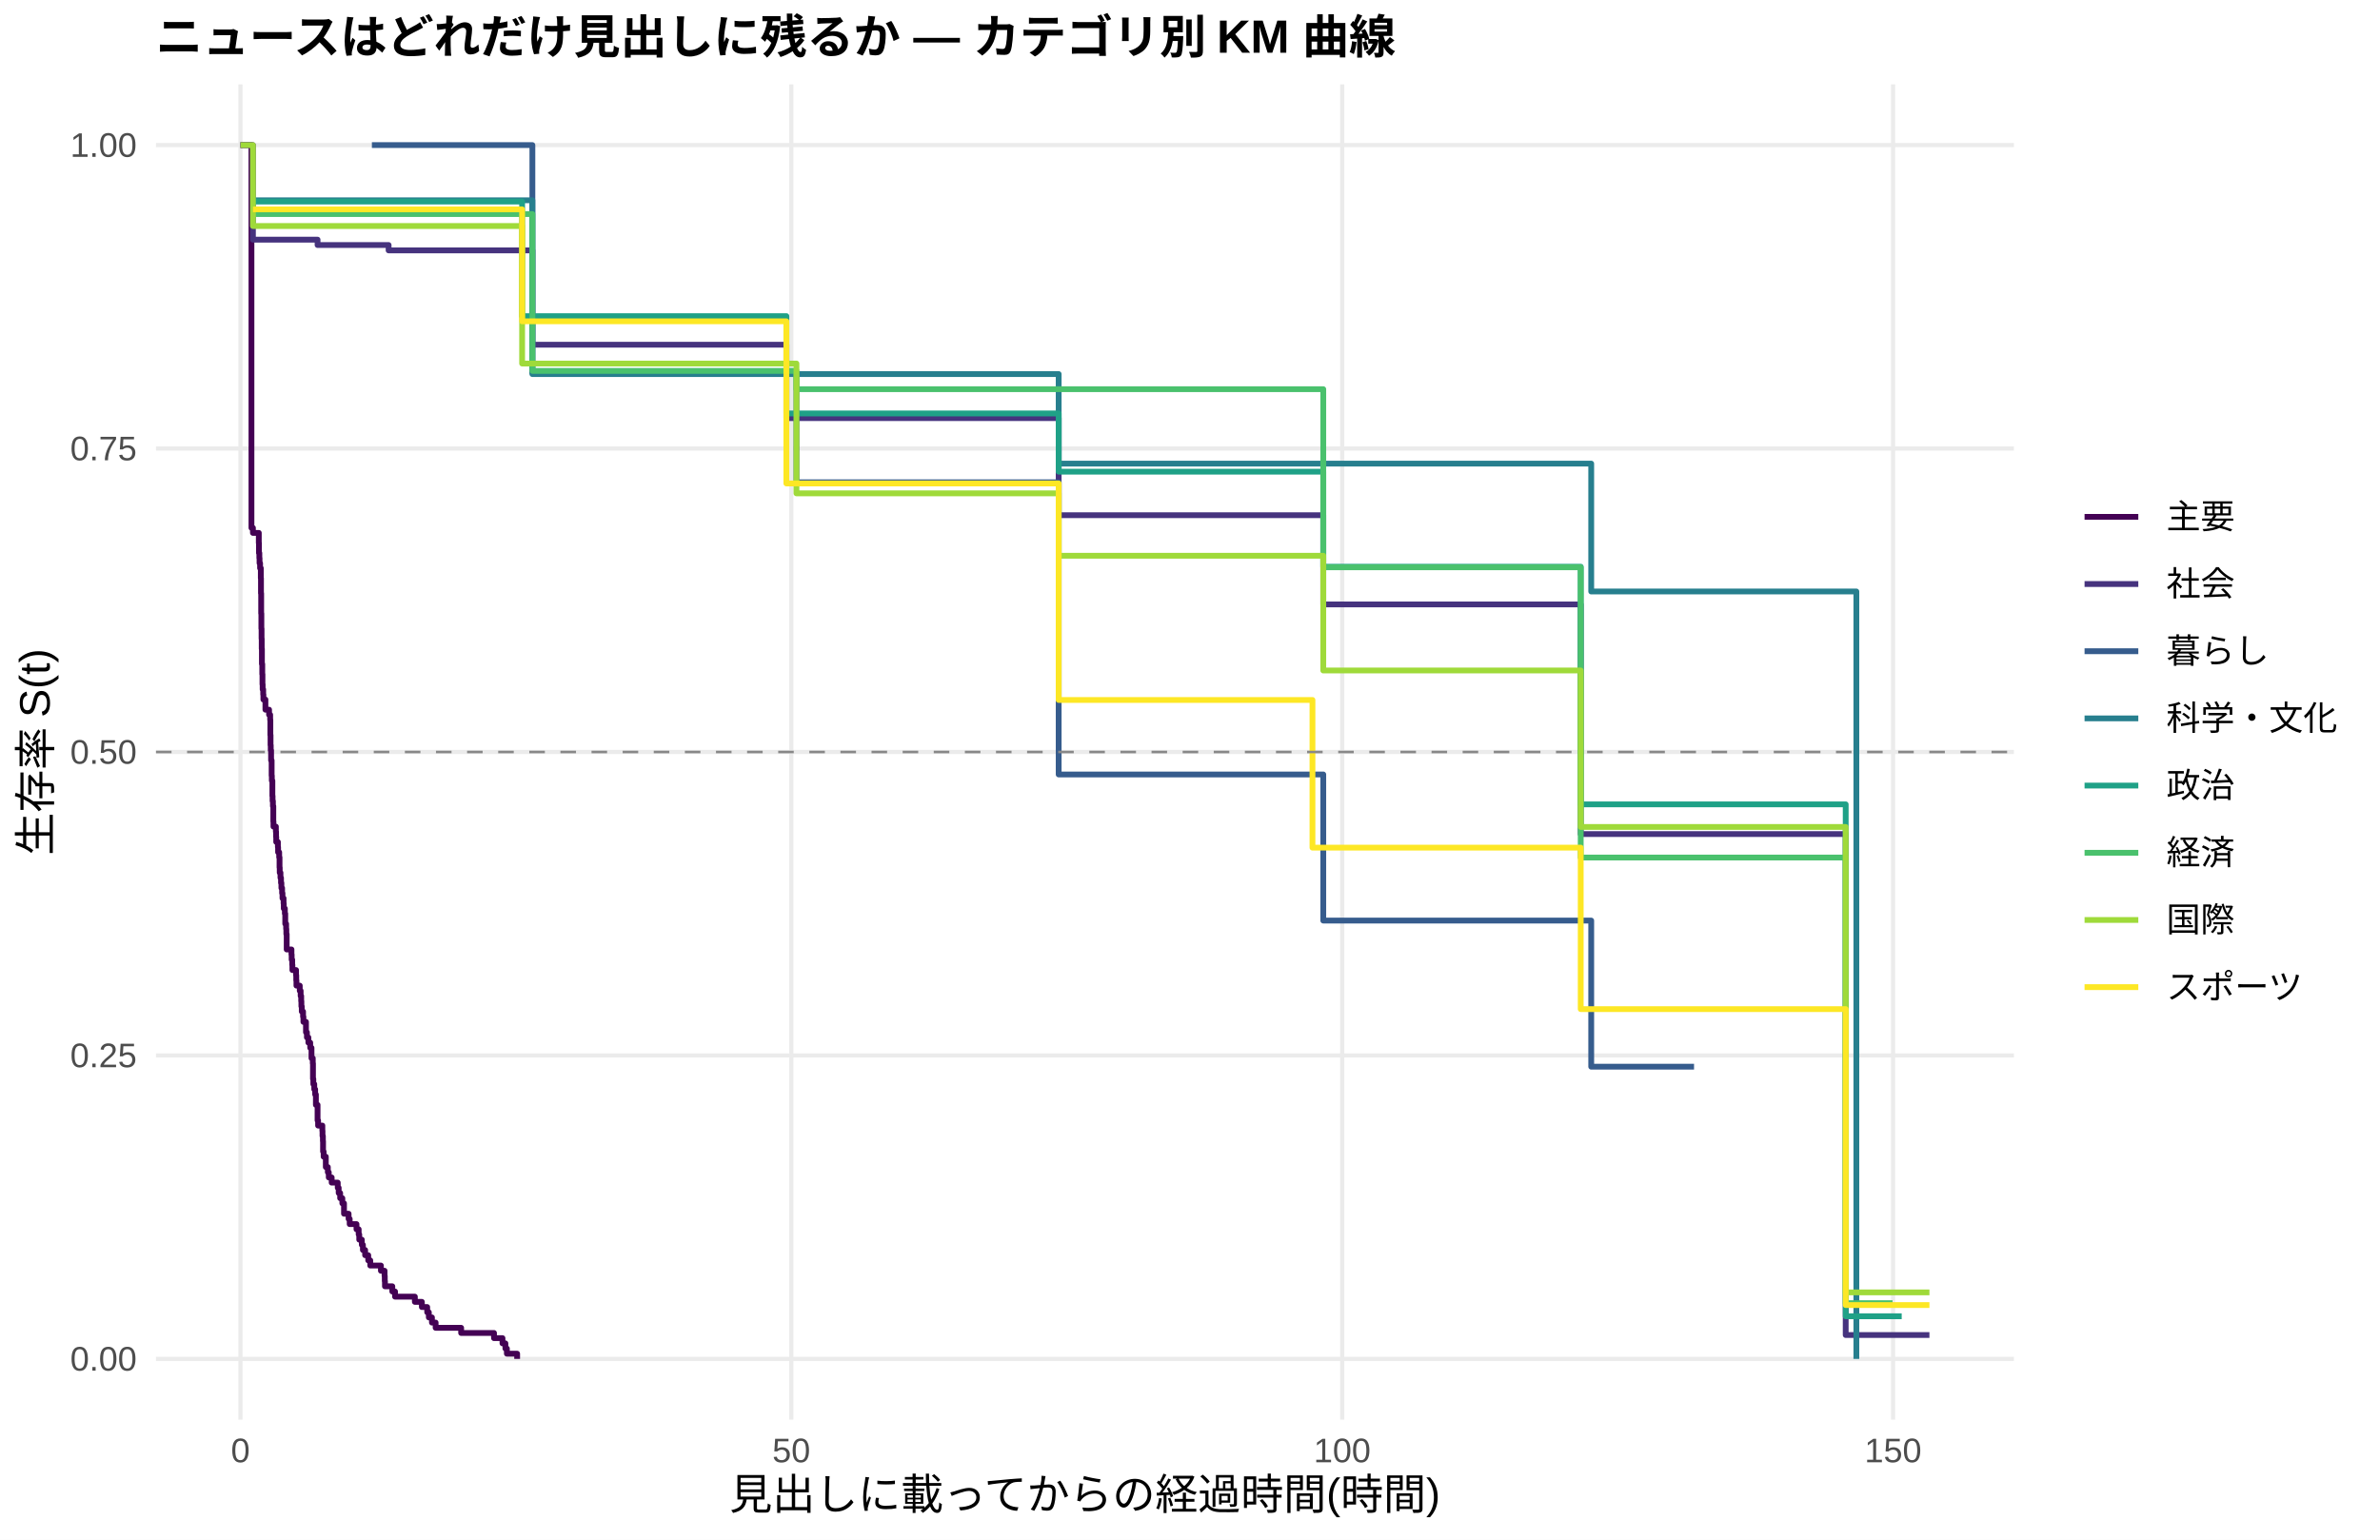
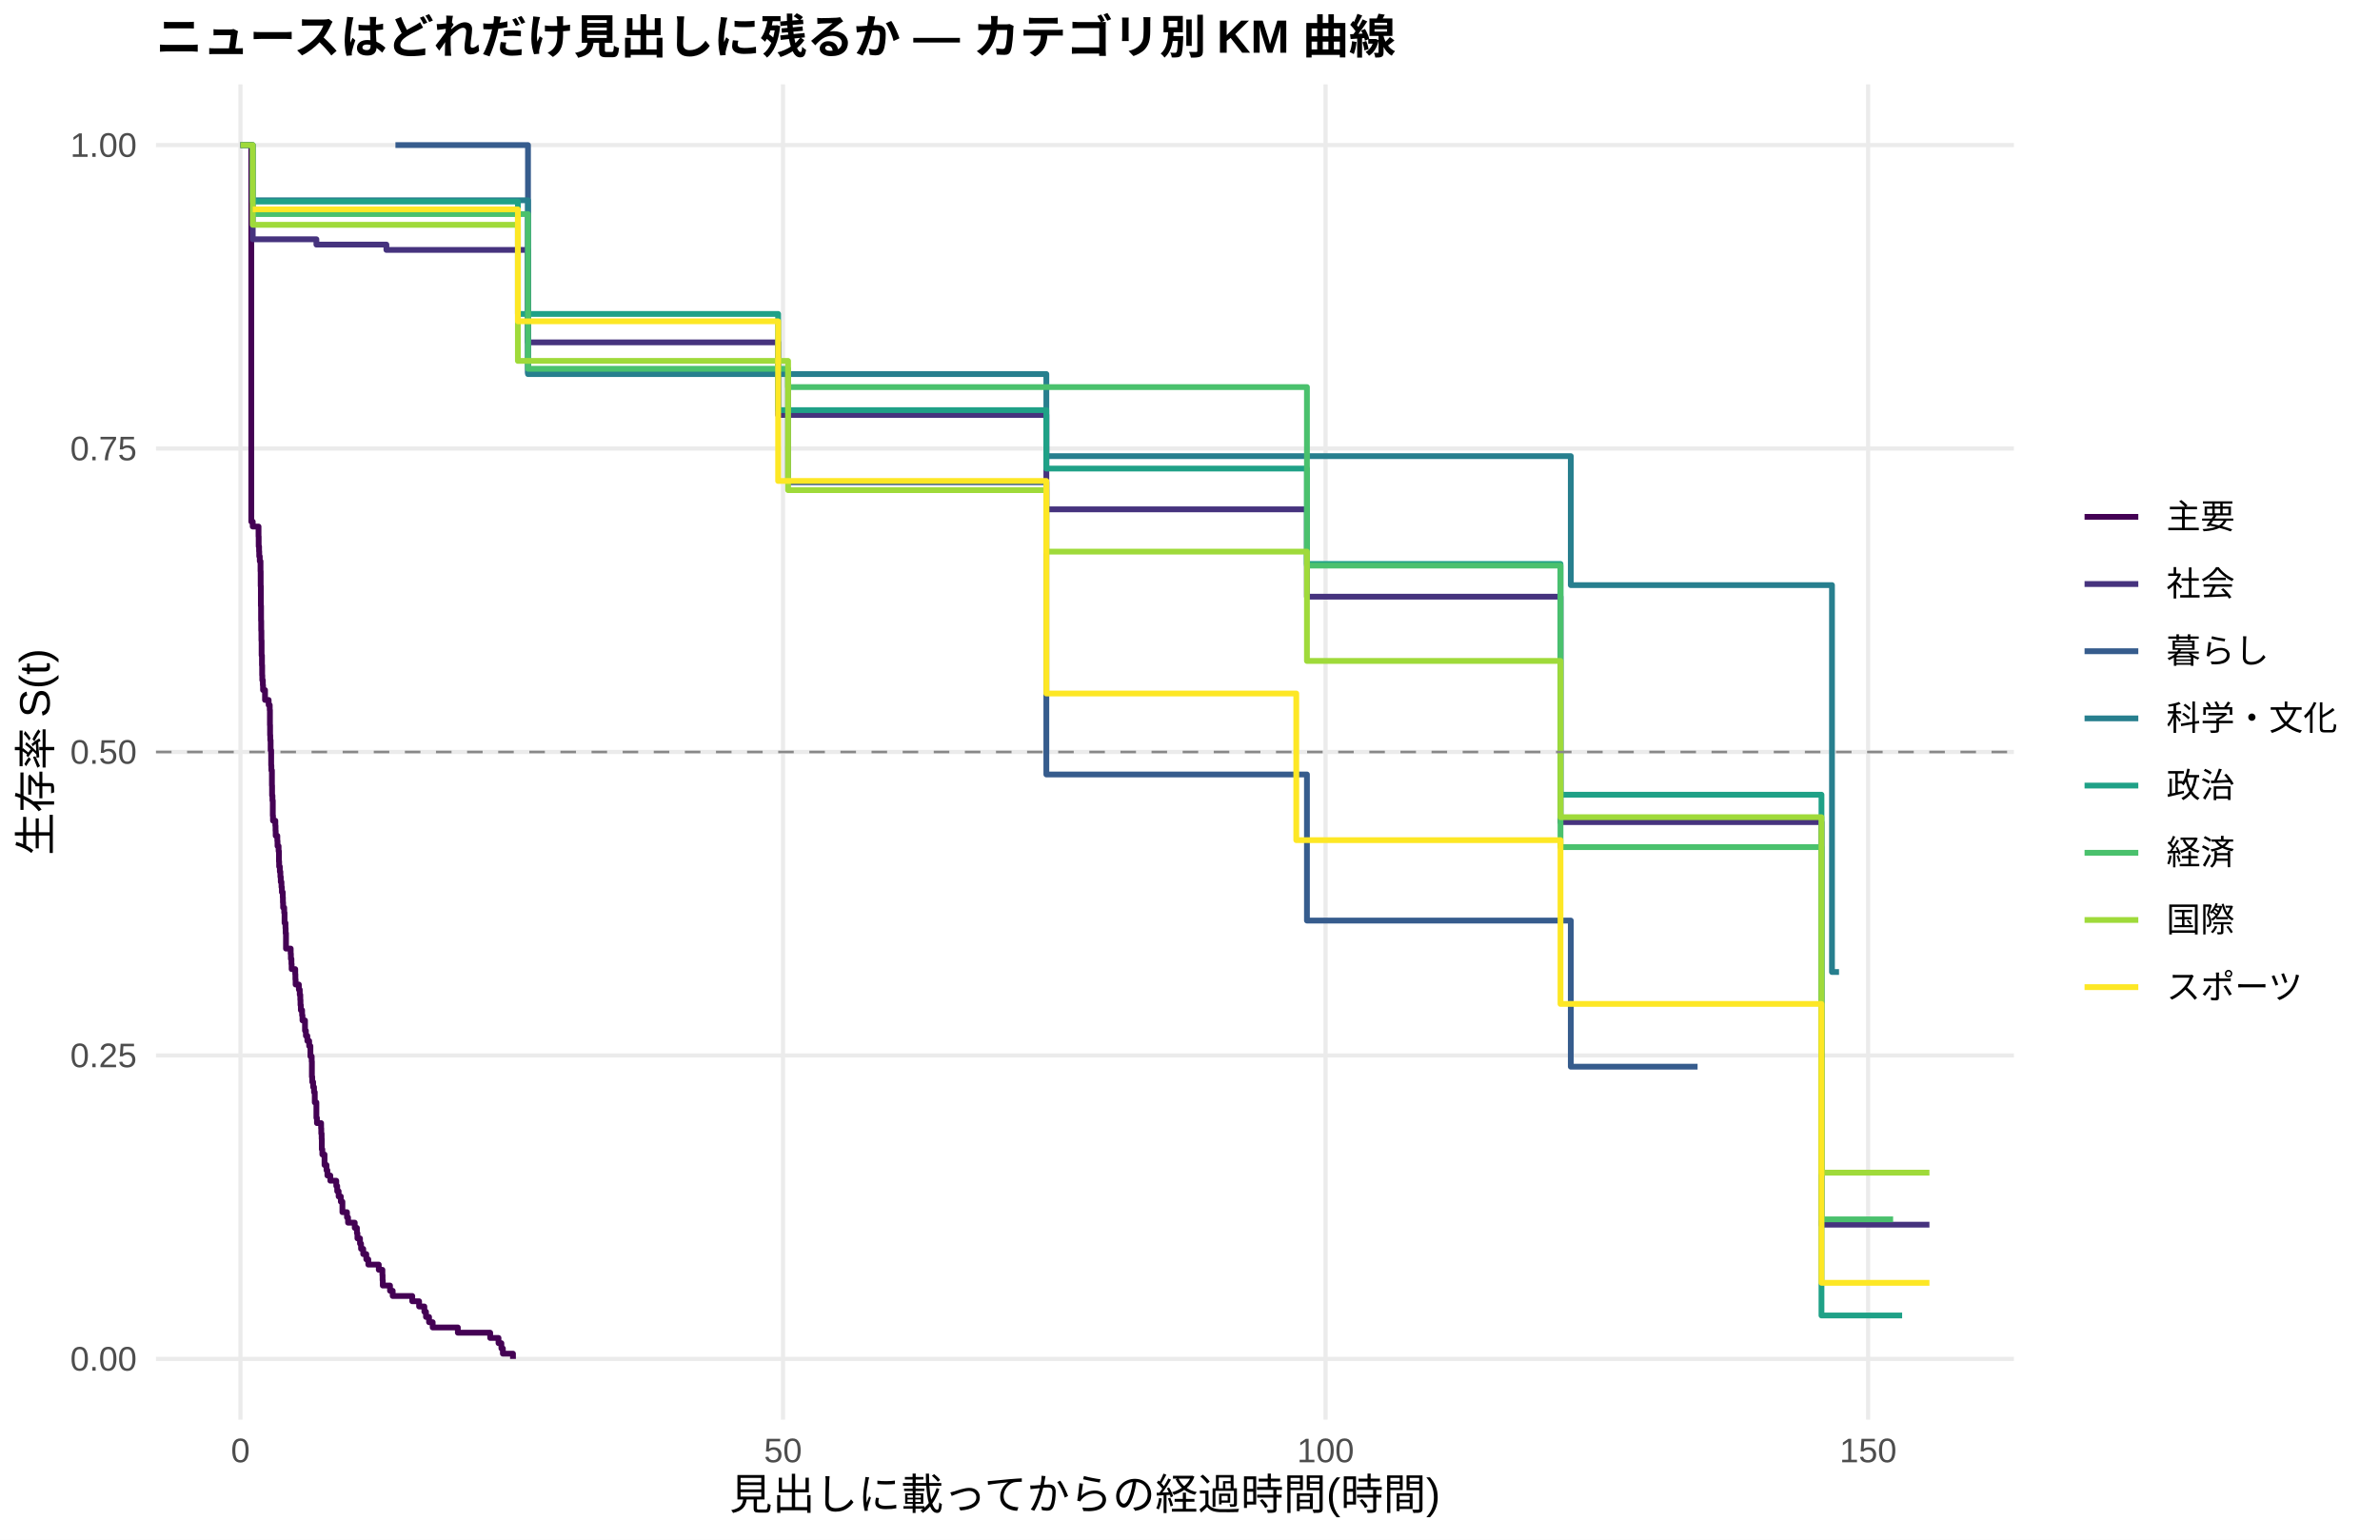
<svg xmlns="http://www.w3.org/2000/svg" width="612.00pt" height="396.00pt" viewBox="0 0 612.00 396.00">
  <g class="svglite">
    <defs>
      <style type="text/css">
    .svglite line, .svglite polyline, .svglite polygon, .svglite path, .svglite rect, .svglite circle {
      fill: none;
      stroke: #000000;
      stroke-linecap: round;
      stroke-linejoin: round;
      stroke-miterlimit: 10.00;
    }
    .svglite text {
      white-space: pre;
    }
    .svglite g.glyphgroup path {
      fill: inherit;
      stroke: none;
    }
  </style>
    </defs>
    <rect width="100%" height="100%" style="stroke: none; fill: #FFFFFF;" />
    <defs>
      <clipPath id="cpMC4wMHw2MTIuMDB8MC4wMHwzOTYuMDA=">
        <rect x="0.00" y="0.00" width="612.00" height="396.00" />
      </clipPath>
    </defs>
    <g clip-path="url(#cpMC4wMHw2MTIuMDB8MC4wMHwzOTYuMDA=)">
      <rect x="0.00" y="0.00" width="612.00" height="396.00" style="stroke-width: 1.07; stroke: none; fill: #FFFFFF;" />
    </g>
    <defs>
      <clipPath id="cpNDAuMTF8NTE3Ljg2fDIxLjcxfDM2NS4xMg==">
        <rect x="40.11" y="21.71" width="477.75" height="343.41" />
      </clipPath>
    </defs>
    <g clip-path="url(#cpNDAuMTF8NTE3Ljg2fDIxLjcxfDM2NS4xMg==)">
      <polyline points="40.11,349.51 517.86,349.51 " style="stroke-width: 1.07; stroke: #EBEBEB; stroke-linecap: butt;" />
      <polyline points="40.11,271.46 517.86,271.46 " style="stroke-width: 1.07; stroke: #EBEBEB; stroke-linecap: butt;" />
      <polyline points="40.11,193.41 517.86,193.41 " style="stroke-width: 1.07; stroke: #EBEBEB; stroke-linecap: butt;" />
      <polyline points="40.11,115.37 517.86,115.37 " style="stroke-width: 1.07; stroke: #EBEBEB; stroke-linecap: butt;" />
      <polyline points="40.11,37.32 517.86,37.32 " style="stroke-width: 1.07; stroke: #EBEBEB; stroke-linecap: butt;" />
      <polyline points="61.83,365.12 61.83,21.71 " style="stroke-width: 1.07; stroke: #EBEBEB; stroke-linecap: butt;" />
-       <polyline points="203.48,365.12 203.48,21.71 " style="stroke-width: 1.07; stroke: #EBEBEB; stroke-linecap: butt;" />
-       <polyline points="345.14,365.12 345.14,21.71 " style="stroke-width: 1.07; stroke: #EBEBEB; stroke-linecap: butt;" />
-       <polyline points="486.79,365.12 486.79,21.71 " style="stroke-width: 1.07; stroke: #EBEBEB; stroke-linecap: butt;" />
-       <polyline points="61.83,37.32 64.38,37.32 64.38,37.32 64.66,37.32 64.66,135.77 65.04,135.77 65.04,137.06 66.55,137.06 66.55,139.65 66.59,139.65 66.59,142.24 66.69,142.24 66.69,143.54 66.74,143.54 66.74,144.84 66.88,144.84 66.88,146.13 67.07,146.13 67.07,148.72 67.11,148.72 67.11,152.61 67.16,152.61 67.16,157.79 67.21,157.79 67.21,161.68 67.26,161.68 67.26,164.27 67.30,164.27 67.30,166.87 67.35,166.87 67.35,170.79 67.44,170.79 67.44,173.40 67.49,173.40 67.49,176.01 67.54,176.01 67.54,177.31 67.68,177.31 67.68,178.62 67.73,178.62 67.73,179.92 68.25,179.92 68.25,182.53 69.19,182.53 69.19,183.83 69.47,183.83 69.47,185.14 69.52,185.14 69.52,189.05 69.57,189.05 69.57,191.66 69.62,191.66 69.62,192.97 69.71,192.97 69.71,195.57 69.85,195.57 69.85,199.49 69.90,199.49 69.90,200.79 70.04,200.79 70.04,204.71 70.09,204.71 70.09,206.02 70.18,206.02 70.18,207.34 70.28,207.34 70.28,211.29 70.32,211.29 70.32,212.60 70.94,212.60 70.94,213.92 70.99,213.92 70.99,215.24 71.03,215.24 71.03,216.55 71.46,216.55 71.46,217.87 71.51,217.87 71.51,219.19 71.79,219.19 71.79,220.50 71.88,220.50 71.88,223.13 71.93,223.13 71.93,224.45 72.12,224.45 72.12,225.77 72.26,225.77 72.26,227.08 72.36,227.08 72.36,228.40 72.54,228.40 72.54,229.72 72.64,229.72 72.64,231.03 72.92,231.03 72.92,232.35 72.97,232.35 72.97,233.67 73.25,233.67 73.25,234.98 73.35,234.98 73.35,237.61 73.58,237.61 73.58,238.93 73.63,238.93 73.63,240.25 73.72,240.25 73.72,244.20 74.95,244.20 74.95,245.51 75.00,245.51 75.00,246.83 75.05,246.83 75.05,246.83 75.14,246.83 75.14,248.16 75.19,248.16 75.19,249.50 76.13,249.50 76.13,250.83 76.18,250.83 76.18,252.16 76.23,252.16 76.23,253.50 77.08,253.50 77.08,254.83 77.31,254.83 77.31,256.16 77.45,256.16 77.45,257.50 77.50,257.50 77.50,258.83 77.60,258.83 77.60,260.16 77.93,260.16 77.93,261.50 78.02,261.50 78.02,262.83 78.68,262.83 78.68,265.50 78.92,265.50 78.92,266.83 79.30,266.83 79.30,268.16 79.77,268.16 79.77,269.50 80.10,269.50 80.10,272.17 80.43,272.17 80.43,273.50 80.48,273.50 80.48,277.50 80.57,277.50 80.57,278.83 80.81,278.83 80.81,280.17 81.04,280.17 81.04,281.50 81.23,281.50 81.23,284.17 81.66,284.17 81.66,288.17 81.80,288.17 81.80,289.50 82.89,289.50 82.89,290.83 82.93,290.83 82.93,292.17 83.03,292.17 83.03,293.50 83.07,293.50 83.07,296.17 83.22,296.17 83.22,297.50 83.78,297.50 83.78,300.17 84.30,300.17 84.30,301.50 84.54,301.50 84.54,302.84 85.29,302.84 85.29,304.17 86.85,304.17 86.85,305.50 87.09,305.50 87.09,306.84 87.47,306.84 87.47,308.17 88.03,308.17 88.03,309.50 88.46,309.50 88.46,312.17 89.64,312.17 89.64,313.50 89.92,313.50 89.92,314.84 91.67,314.84 91.67,316.17 92.23,316.17 92.23,317.50 92.38,317.50 92.38,318.84 93.04,318.84 93.04,320.17 93.32,320.17 93.32,321.50 93.89,321.50 93.89,322.84 94.69,322.84 94.69,324.17 95.21,324.17 95.21,325.50 97.95,325.50 97.95,326.84 98.89,326.84 98.89,328.17 98.94,328.17 98.94,329.50 98.99,329.50 98.99,330.84 100.88,330.84 100.88,332.17 101.58,332.17 101.58,333.50 106.68,333.50 106.68,334.84 108.48,334.84 108.48,336.17 109.85,336.17 109.85,337.51 110.27,337.51 110.27,338.84 111.07,338.84 111.07,340.17 112.02,340.17 112.02,341.51 118.58,341.51 118.58,342.84 127.03,342.84 127.03,344.17 129.21,344.17 129.21,345.51 129.96,345.51 129.96,346.84 130.34,346.84 130.34,348.17 132.98,348.17 132.98,349.51 " style="stroke-width: 1.49; stroke: #440154; stroke-linecap: butt;" />
-       <polyline points="61.83,37.32 65.04,37.32 65.04,61.64 67.26,61.64 67.26,61.64 70.04,61.64 70.04,61.64 81.66,61.64 81.66,63.02 98.14,63.02 98.14,63.02 99.93,63.02 99.93,64.40 100.78,64.40 100.78,64.40 106.16,64.40 106.16,64.40 108.52,64.40 108.52,64.40 112.44,64.40 112.44,64.40 114.90,64.40 114.90,64.40 129.91,64.40 129.91,64.40 132.42,64.40 132.42,64.40 135.25,64.40 135.25,64.40 136.90,64.40 136.90,88.66 137.89,88.66 137.89,88.66 148.85,88.66 148.85,88.66 154.33,88.66 154.33,88.66 159.33,88.66 159.33,88.66 163.58,88.66 163.58,88.66 165.90,88.66 165.90,88.66 168.30,88.66 168.30,88.66 171.04,88.66 171.04,88.66 182.56,88.66 182.56,88.66 187.43,88.66 187.43,88.66 191.16,88.66 191.16,88.66 200.60,88.66 200.60,88.66 202.21,88.66 202.21,107.54 203.58,107.54 203.58,107.54 206.27,107.54 206.27,107.54 223.31,107.54 223.31,107.54 231.95,107.54 231.95,107.54 234.55,107.54 234.55,107.54 237.29,107.54 237.29,107.54 242.72,107.54 242.72,107.54 259.06,107.54 259.06,107.54 265.95,107.54 265.95,107.54 268.64,107.54 268.64,107.54 272.23,107.54 272.23,132.51 279.17,132.51 279.17,132.51 285.55,132.51 285.55,132.51 293.86,132.51 293.86,132.51 302.55,132.51 302.55,132.51 305.33,132.51 305.33,132.51 336.50,132.51 336.50,132.51 339.42,132.51 339.42,132.51 340.27,132.51 340.27,155.46 342.21,155.46 342.21,155.46 358.59,155.46 358.59,155.46 363.41,155.46 363.41,155.46 367.66,155.46 367.66,155.46 370.31,155.46 370.31,155.46 372.76,155.46 372.76,155.46 378.19,155.46 378.19,155.46 380.60,155.46 380.60,155.46 384.33,155.46 384.33,155.46 386.88,155.46 386.88,155.46 395.19,155.46 395.19,155.46 404.40,155.46 404.40,155.46 406.47,155.46 406.47,214.52 407.23,214.52 407.23,214.52 414.97,214.52 414.97,214.52 431.41,214.52 431.41,214.52 435.61,214.52 435.61,214.52 438.25,214.52 438.25,214.52 440.85,214.52 440.85,214.52 443.45,214.52 443.45,214.52 446.28,214.52 446.28,214.52 448.64,214.52 448.64,214.52 452.47,214.52 452.47,214.52 454.97,214.52 454.97,214.52 459.74,214.52 459.74,214.52 469.84,214.52 469.84,214.52 472.53,214.52 472.53,214.52 474.61,214.52 474.61,343.37 496.14,343.37 496.14,343.37 " style="stroke-width: 1.49; stroke: #46337E; stroke-linecap: butt;" />
-       <polyline points="95.63,37.32 98.14,37.32 98.14,37.32 100.78,37.32 100.78,37.32 108.52,37.32 108.52,37.32 136.90,37.32 136.90,95.85 165.90,95.85 165.90,95.85 187.43,95.85 187.43,95.85 204.80,95.85 204.80,124.04 206.27,124.04 206.27,124.04 272.23,124.04 272.23,199.19 340.27,199.19 340.27,236.77 409.17,236.77 409.17,274.35 431.41,274.35 431.41,274.35 435.61,274.35 435.61,274.35 " style="stroke-width: 1.49; stroke: #365C8D; stroke-linecap: butt;" />
-       <polyline points="65.04,51.51 114.90,51.51 114.90,51.51 136.90,51.51 136.90,96.21 171.04,96.21 171.04,96.21 203.58,96.21 203.58,96.21 206.27,96.21 206.27,96.21 231.95,96.21 231.95,96.21 237.29,96.21 237.29,96.21 265.95,96.21 265.95,96.21 272.23,96.21 272.23,119.24 295.89,119.24 295.89,119.24 358.59,119.24 358.59,119.24 367.66,119.24 367.66,119.24 409.17,119.24 409.17,152.13 429.00,152.13 429.00,152.13 446.28,152.13 446.28,152.13 472.53,152.13 472.53,152.13 477.35,152.13 477.35,349.51 " style="stroke-width: 1.49; stroke: #277F8E; stroke-linecap: butt;" />
-       <polyline points="65.04,51.84 67.26,51.84 67.26,51.84 70.04,51.84 70.04,51.84 91.38,51.84 91.38,51.84 98.14,51.84 98.14,51.84 100.78,51.84 100.78,51.84 103.33,51.84 103.33,51.84 106.16,51.84 106.16,51.84 108.52,51.84 108.52,51.84 112.44,51.84 112.44,51.84 114.90,51.84 114.90,51.84 123.49,51.84 123.49,51.84 129.91,51.84 129.91,51.84 132.42,51.84 132.42,51.84 134.26,51.84 134.26,81.31 159.33,81.31 159.33,81.31 163.58,81.31 163.58,81.31 168.30,81.31 168.30,81.31 171.04,81.31 171.04,81.31 176.00,81.31 176.00,81.31 180.11,81.31 180.11,81.31 182.56,81.31 182.56,81.31 187.43,81.31 187.43,81.31 191.16,81.31 191.16,81.31 197.96,81.31 197.96,81.31 202.21,81.31 202.21,106.34 206.27,106.34 206.27,106.34 231.95,106.34 231.95,106.34 259.06,106.34 259.06,106.34 272.23,106.34 272.23,121.31 279.17,121.31 279.17,121.31 302.55,121.31 302.55,121.31 316.62,121.31 316.62,121.31 321.58,121.31 321.58,121.31 323.84,121.31 323.84,121.31 340.27,121.31 340.27,145.76 342.21,145.76 342.21,145.76 361.10,145.76 361.10,145.76 363.41,145.76 363.41,145.76 367.66,145.76 367.66,145.76 370.31,145.76 370.31,145.76 378.19,145.76 378.19,145.76 380.60,145.76 380.60,145.76 384.33,145.76 384.33,145.76 386.88,145.76 386.88,145.76 395.19,145.76 395.19,145.76 404.40,145.76 404.40,145.76 406.47,145.76 406.47,206.88 414.97,206.88 414.97,206.88 423.90,206.88 423.90,206.88 431.41,206.88 431.41,206.88 435.61,206.88 435.61,206.88 438.25,206.88 438.25,206.88 463.47,206.88 463.47,206.88 474.61,206.88 474.61,338.54 489.01,338.54 489.01,338.54 " style="stroke-width: 1.49; stroke: #1FA187; stroke-linecap: butt;" />
-       <polyline points="65.04,55.06 88.83,55.06 88.83,55.06 91.38,55.06 91.38,55.06 98.14,55.06 98.14,55.06 100.78,55.06 100.78,55.06 103.33,55.06 103.33,55.06 112.44,55.06 112.44,55.06 114.90,55.06 114.90,55.06 132.42,55.06 132.42,55.06 136.90,55.06 136.90,95.39 163.58,95.39 163.58,95.39 165.90,95.39 165.90,95.39 171.04,95.39 171.04,95.39 180.11,95.39 180.11,95.39 187.43,95.39 187.43,95.39 204.80,95.39 204.80,100.10 206.27,100.10 206.27,100.10 248.53,100.10 248.53,100.10 279.17,100.10 279.17,100.10 340.27,100.10 340.27,145.91 361.10,145.91 361.10,145.91 372.76,145.91 372.76,145.91 375.36,145.91 375.36,145.91 378.19,145.91 378.19,145.91 380.60,145.91 380.60,145.91 386.88,145.91 386.88,145.91 391.46,145.91 391.46,145.91 395.19,145.91 395.19,145.91 404.40,145.91 404.40,145.91 406.47,145.91 406.47,220.56 431.41,220.56 431.41,220.56 440.85,220.56 440.85,220.56 454.97,220.56 454.97,220.56 459.74,220.56 459.74,220.56 463.47,220.56 463.47,220.56 472.53,220.56 472.53,220.56 474.61,220.56 474.61,335.18 486.65,335.18 486.65,335.18 " style="stroke-width: 1.49; stroke: #4AC16D; stroke-linecap: butt;" />
-       <polyline points="61.83,37.32 64.38,37.32 64.38,37.32 65.04,37.32 65.04,58.13 91.38,58.13 91.38,58.13 95.63,58.13 95.63,58.13 98.14,58.13 98.14,58.13 103.33,58.13 103.33,58.13 106.16,58.13 106.16,58.13 108.52,58.13 108.52,58.13 129.91,58.13 129.91,58.13 132.42,58.13 132.42,58.13 134.26,58.13 134.26,93.50 137.89,93.50 137.89,93.50 142.99,93.50 142.99,93.50 159.33,93.50 159.33,93.50 163.58,93.50 163.58,93.50 171.04,93.50 171.04,93.50 176.00,93.50 176.00,93.50 182.56,93.50 182.56,93.50 203.58,93.50 203.58,93.50 204.80,93.50 204.80,126.89 206.27,126.89 206.27,126.89 231.95,126.89 231.95,126.89 248.53,126.89 248.53,126.89 255.47,126.89 255.47,126.89 265.95,126.89 265.95,126.89 272.23,126.89 272.23,142.94 302.55,142.94 302.55,142.94 312.93,142.94 312.93,142.94 319.12,142.94 319.12,142.94 323.84,142.94 323.84,142.94 327.57,142.94 327.57,142.94 336.50,142.94 336.50,142.94 339.42,142.94 339.42,142.94 340.27,142.94 340.27,172.45 361.10,172.45 361.10,172.45 363.41,172.45 363.41,172.45 367.66,172.45 367.66,172.45 370.31,172.45 370.31,172.45 380.60,172.45 380.60,172.45 384.33,172.45 384.33,172.45 386.88,172.45 386.88,172.45 404.40,172.45 404.40,172.45 406.47,172.45 406.47,212.69 407.23,212.69 407.23,212.69 410.02,212.69 410.02,212.69 423.90,212.69 423.90,212.69 429.00,212.69 429.00,212.69 431.41,212.69 431.41,212.69 435.61,212.69 435.61,212.69 440.85,212.69 440.85,212.69 443.45,212.69 443.45,212.69 446.28,212.69 446.28,212.69 448.64,212.69 448.64,212.69 457.38,212.69 457.38,212.69 463.47,212.69 463.47,212.69 472.53,212.69 472.53,212.69 474.61,212.69 474.61,332.40 486.65,332.40 486.65,332.40 489.01,332.40 489.01,332.40 496.14,332.40 496.14,332.40 " style="stroke-width: 1.49; stroke: #9FDA3A; stroke-linecap: butt;" />
-       <polyline points="65.04,53.85 91.38,53.85 91.38,53.85 98.14,53.85 98.14,53.85 103.33,53.85 103.33,53.85 106.16,53.85 106.16,53.85 108.52,53.85 108.52,53.85 134.26,53.85 134.26,82.64 171.04,82.64 171.04,82.64 176.00,82.64 176.00,82.64 180.11,82.64 180.11,82.64 182.56,82.64 182.56,82.64 187.43,82.64 187.43,82.64 191.16,82.64 191.16,82.64 197.96,82.64 197.96,82.64 200.60,82.64 200.60,82.64 202.21,82.64 202.21,124.34 220.53,124.34 220.53,124.34 223.31,124.34 223.31,124.34 225.82,124.34 225.82,124.34 231.95,124.34 231.95,124.34 239.84,124.34 239.84,124.34 242.72,124.34 242.72,124.34 244.89,124.34 244.89,124.34 248.53,124.34 248.53,124.34 250.94,124.34 250.94,124.34 259.06,124.34 259.06,124.34 265.95,124.34 265.95,124.34 271.57,124.34 271.57,124.34 272.23,124.34 272.23,180.03 291.36,180.03 291.36,180.03 293.86,180.03 293.86,180.03 302.55,180.03 302.55,180.03 305.33,180.03 305.33,180.03 312.93,180.03 312.93,180.03 316.62,180.03 316.62,180.03 321.58,180.03 321.58,180.03 336.50,180.03 336.50,180.03 337.49,180.03 337.49,218.01 358.59,218.01 358.59,218.01 363.41,218.01 363.41,218.01 370.31,218.01 370.31,218.01 380.60,218.01 380.60,218.01 384.33,218.01 384.33,218.01 391.46,218.01 391.46,218.01 406.47,218.01 406.47,259.54 429.00,259.54 429.00,259.54 431.41,259.54 431.41,259.54 443.45,259.54 443.45,259.54 452.47,259.54 452.47,259.54 454.97,259.54 454.97,259.54 459.74,259.54 459.74,259.54 463.47,259.54 463.47,259.54 472.53,259.54 472.53,259.54 474.61,259.54 474.61,335.66 489.01,335.66 489.01,335.66 496.14,335.66 496.14,335.66 " style="stroke-width: 1.49; stroke: #FDE725; stroke-linecap: butt;" />
+       <polyline points="201.34,365.12 201.34,21.71 " style="stroke-width: 1.07; stroke: #EBEBEB; stroke-linecap: butt;" />
+       <polyline points="340.86,365.12 340.86,21.71 " style="stroke-width: 1.07; stroke: #EBEBEB; stroke-linecap: butt;" />
+       <polyline points="480.38,365.12 480.38,21.71 " style="stroke-width: 1.07; stroke: #EBEBEB; stroke-linecap: butt;" />
+       <polyline points="61.83,37.32 64.62,37.32 64.62,134.16 64.99,134.16 64.99,135.43 66.48,135.43 66.48,137.98 66.52,137.98 66.52,140.53 66.62,140.53 66.62,141.81 66.66,141.81 66.66,143.08 66.80,143.08 66.80,144.35 66.99,144.35 66.99,146.90 67.03,146.90 67.03,150.73 67.08,150.73 67.08,155.82 67.13,155.82 67.13,159.64 67.17,159.64 67.17,162.19 67.22,162.19 67.22,164.74 67.27,164.74 67.27,168.56 67.36,168.56 67.36,171.11 67.41,171.11 67.41,173.66 67.45,173.66 67.45,174.94 67.59,174.94 67.59,176.21 67.64,176.21 67.64,177.48 68.15,177.48 68.15,180.03 68.38,180.03 68.38,180.03 69.08,180.03 69.08,181.33 69.36,181.33 69.36,182.62 69.41,182.62 69.41,186.50 69.45,186.50 69.45,189.09 69.50,189.09 69.50,190.38 69.59,190.38 69.59,192.97 69.73,192.97 69.73,196.85 69.78,196.85 69.78,198.14 69.92,198.14 69.92,202.03 69.96,202.03 69.96,204.61 70.06,204.61 70.06,205.91 70.15,205.91 70.15,209.79 70.20,209.79 70.20,211.08 70.80,211.08 70.80,212.37 70.85,212.37 70.85,213.67 70.89,213.67 70.89,214.96 71.31,214.96 71.31,216.28 71.36,216.28 71.36,217.60 71.64,217.60 71.64,218.92 71.73,218.92 71.73,221.56 71.78,221.56 71.78,222.88 71.96,222.88 71.96,224.20 72.10,224.20 72.10,225.51 72.20,225.51 72.20,226.83 72.38,226.83 72.38,228.15 72.48,228.15 72.48,229.47 72.71,229.47 72.71,230.79 72.75,230.79 72.75,232.11 72.80,232.11 72.80,233.43 73.08,233.43 73.08,234.75 73.17,234.75 73.17,237.39 73.41,237.39 73.41,238.71 73.45,238.71 73.45,240.02 73.54,240.02 73.54,243.98 74.75,243.98 74.75,245.30 74.80,245.30 74.80,246.62 74.94,246.62 74.94,247.94 74.99,247.94 74.99,249.26 75.92,249.26 75.92,250.58 75.96,250.58 75.96,251.90 76.01,251.90 76.01,253.22 76.85,253.22 76.85,254.53 77.08,254.53 77.08,255.85 77.22,255.85 77.22,257.17 77.27,257.17 77.27,258.49 77.36,258.49 77.36,259.81 77.68,259.81 77.68,261.13 77.78,261.13 77.78,262.45 78.43,262.45 78.43,265.09 78.66,265.09 78.66,266.41 79.03,266.41 79.03,267.72 79.50,267.72 79.50,269.04 79.82,269.04 79.82,271.68 80.15,271.68 80.15,273.00 80.20,273.00 80.20,276.96 80.29,276.96 80.29,278.28 80.52,278.28 80.52,279.60 80.75,279.60 80.75,280.92 80.94,280.92 80.94,283.55 81.36,283.55 81.36,287.51 81.40,287.51 81.40,287.51 81.50,287.51 81.50,288.86 82.57,288.86 82.57,290.21 82.61,290.21 82.61,291.55 82.71,291.55 82.71,292.90 82.75,292.90 82.75,295.60 82.89,295.60 82.89,296.94 83.45,296.94 83.45,299.64 83.96,299.64 83.96,300.99 84.19,300.99 84.19,302.34 84.94,302.34 84.94,303.68 86.47,303.68 86.47,305.03 86.71,305.03 86.71,306.38 87.08,306.38 87.08,307.73 87.64,307.73 87.64,309.07 88.05,309.07 88.05,311.77 89.22,311.77 89.22,313.12 89.50,313.12 89.50,314.47 91.22,314.47 91.22,315.81 91.78,315.81 91.78,317.16 91.91,317.16 91.91,318.51 92.57,318.51 92.57,319.86 92.84,319.86 92.84,321.20 93.40,321.20 93.40,322.55 94.19,322.55 94.19,323.90 94.71,323.90 94.71,325.25 97.40,325.25 97.40,326.59 98.33,326.59 98.33,327.94 98.38,327.94 98.38,329.29 98.43,329.29 98.43,330.64 100.29,330.64 100.29,331.99 100.98,331.99 100.98,333.33 106.01,333.33 106.01,334.68 107.77,334.68 107.77,336.03 109.12,336.03 109.12,337.38 109.54,337.38 109.54,338.72 110.33,338.72 110.33,340.07 111.26,340.07 111.26,341.42 117.73,341.42 117.73,342.77 126.05,342.77 126.05,344.12 128.19,344.12 128.19,345.46 128.93,345.46 128.93,346.81 129.31,346.81 129.31,348.16 131.91,348.16 131.91,349.51 " style="stroke-width: 1.49; stroke: #440154; stroke-linecap: butt;" />
+       <polyline points="61.83,37.32 64.99,37.32 64.99,61.54 68.38,61.54 68.38,61.54 73.73,61.54 73.73,61.54 76.47,61.54 76.47,61.54 81.36,61.54 81.36,62.91 99.36,62.91 99.36,64.28 104.15,64.28 104.15,64.28 106.75,64.28 106.75,64.28 112.05,64.28 112.05,64.28 114.38,64.28 114.38,64.28 118.24,64.28 118.24,64.28 120.66,64.28 120.66,64.28 135.44,64.28 135.44,64.28 135.77,64.28 135.77,88.05 137.91,88.05 137.91,88.05 140.70,88.05 140.70,88.05 143.30,88.05 143.30,88.05 154.09,88.05 154.09,88.05 159.49,88.05 159.49,88.05 164.42,88.05 164.42,88.05 168.60,88.05 168.60,88.05 170.88,88.05 170.88,88.05 173.25,88.05 173.25,88.05 175.95,88.05 175.95,88.05 187.30,88.05 187.30,88.05 192.09,88.05 192.09,88.05 195.76,88.05 195.76,88.05 200.09,88.05 200.09,106.73 205.06,106.73 205.06,106.73 207.99,106.73 207.99,106.73 210.64,106.73 210.64,106.73 227.43,106.73 227.43,106.73 235.94,106.73 235.94,106.73 238.50,106.73 238.50,106.73 241.20,106.73 241.20,106.73 246.55,106.73 246.55,106.73 262.64,106.73 262.64,106.73 269.06,106.73 269.06,131.00 269.43,131.00 269.43,131.00 272.08,131.00 272.08,131.00 282.45,131.00 282.45,131.00 288.73,131.00 288.73,131.00 296.91,131.00 296.91,131.00 305.47,131.00 305.47,131.00 308.21,131.00 308.21,131.00 336.07,131.00 336.07,153.47 338.91,153.47 338.91,153.47 341.79,153.47 341.79,153.47 344.53,153.47 344.53,153.47 360.67,153.47 360.67,153.47 365.42,153.47 365.42,153.47 369.60,153.47 369.60,153.47 372.21,153.47 372.21,153.47 374.62,153.47 374.62,153.47 379.97,153.47 379.97,153.47 382.34,153.47 382.34,153.47 386.02,153.47 386.02,153.47 388.53,153.47 388.53,153.47 396.71,153.47 396.71,153.47 401.27,153.47 401.27,211.45 405.78,211.45 405.78,211.45 408.57,211.45 408.57,211.45 416.20,211.45 416.20,211.45 432.38,211.45 432.38,211.45 436.52,211.45 436.52,211.45 439.13,211.45 439.13,211.45 441.68,211.45 441.68,211.45 444.24,211.45 444.24,211.45 447.03,211.45 447.03,211.45 449.36,211.45 449.36,211.45 453.13,211.45 453.13,211.45 455.59,211.45 455.59,211.45 460.29,211.45 460.29,211.45 468.38,211.45 468.38,314.99 470.24,314.99 470.24,314.99 472.89,314.99 472.89,314.99 496.14,314.99 496.14,314.99 " style="stroke-width: 1.49; stroke: #46337E; stroke-linecap: butt;" />
+       <polyline points="101.68,37.32 104.15,37.32 104.15,37.32 106.75,37.32 106.75,37.32 114.38,37.32 114.38,37.32 135.77,37.32 135.77,95.85 170.88,95.85 170.88,95.85 192.09,95.85 192.09,95.85 202.65,95.85 202.65,124.04 210.64,124.04 210.64,124.04 269.06,124.04 269.06,199.19 336.07,199.19 336.07,236.77 403.92,236.77 403.92,274.35 432.38,274.35 432.38,274.35 436.52,274.35 436.52,274.35 " style="stroke-width: 1.49; stroke: #365C8D; stroke-linecap: butt;" />
+       <polyline points="64.99,51.51 120.66,51.51 120.66,51.51 135.77,51.51 135.77,96.21 175.95,96.21 175.95,96.21 207.99,96.21 207.99,96.21 210.64,96.21 210.64,96.21 235.94,96.21 235.94,96.21 241.20,96.21 241.20,96.21 269.06,96.21 269.06,117.32 269.43,117.32 269.43,117.32 298.91,117.32 298.91,117.32 360.67,117.32 360.67,117.32 369.60,117.32 369.60,117.32 403.92,117.32 403.92,150.49 430.01,150.49 430.01,150.49 447.03,150.49 447.03,150.49 471.08,150.49 471.08,250.00 472.89,250.00 472.89,250.00 " style="stroke-width: 1.49; stroke: #277F8E; stroke-linecap: butt;" />
+       <polyline points="61.83,37.32 64.99,37.32 64.99,51.84 73.73,51.84 73.73,51.84 76.47,51.84 76.47,51.84 97.50,51.84 97.50,51.84 104.15,51.84 104.15,51.84 106.75,51.84 106.75,51.84 109.26,51.84 109.26,51.84 112.05,51.84 112.05,51.84 114.38,51.84 114.38,51.84 118.24,51.84 118.24,51.84 120.66,51.84 120.66,51.84 129.12,51.84 129.12,51.84 133.17,51.84 133.17,80.74 135.44,80.74 135.44,80.74 137.91,80.74 137.91,80.74 164.42,80.74 164.42,80.74 168.60,80.74 168.60,80.74 173.25,80.74 173.25,80.74 175.95,80.74 175.95,80.74 180.83,80.74 180.83,80.74 184.88,80.74 184.88,80.74 187.30,80.74 187.30,80.74 192.09,80.74 192.09,80.74 195.76,80.74 195.76,80.74 200.09,80.74 200.09,105.49 202.46,105.49 202.46,105.49 210.64,105.49 210.64,105.49 235.94,105.49 235.94,105.49 262.64,105.49 262.64,105.49 269.06,105.49 269.06,120.51 282.45,120.51 282.45,120.51 305.47,120.51 305.47,120.51 319.33,120.51 319.33,120.51 324.21,120.51 324.21,120.51 326.44,120.51 326.44,120.51 336.07,120.51 336.07,145.04 344.53,145.04 344.53,145.04 363.14,145.04 363.14,145.04 365.42,145.04 365.42,145.04 369.60,145.04 369.60,145.04 372.21,145.04 372.21,145.04 379.97,145.04 379.97,145.04 382.34,145.04 382.34,145.04 386.02,145.04 386.02,145.04 388.53,145.04 388.53,145.04 396.71,145.04 396.71,145.04 401.27,145.04 401.27,204.40 405.78,204.40 405.78,204.40 416.20,204.40 416.20,204.40 424.99,204.40 424.99,204.40 432.38,204.40 432.38,204.40 436.52,204.40 436.52,204.40 439.13,204.40 439.13,204.40 463.96,204.40 463.96,204.40 468.38,204.40 468.38,338.34 489.12,338.34 489.12,338.34 " style="stroke-width: 1.49; stroke: #1FA187; stroke-linecap: butt;" />
+       <polyline points="64.99,55.06 94.98,55.06 94.98,55.06 97.50,55.06 97.50,55.06 104.15,55.06 104.15,55.06 106.75,55.06 106.75,55.06 109.26,55.06 109.26,55.06 118.24,55.06 118.24,55.06 120.66,55.06 120.66,55.06 135.77,55.06 135.77,94.85 137.91,94.85 137.91,94.85 168.60,94.85 168.60,94.85 170.88,94.85 170.88,94.85 175.95,94.85 175.95,94.85 184.88,94.85 184.88,94.85 192.09,94.85 192.09,94.85 202.65,94.85 202.65,99.56 210.64,99.56 210.64,99.56 252.27,99.56 252.27,99.56 282.45,99.56 282.45,99.56 336.07,99.56 336.07,145.47 363.14,145.47 363.14,145.47 374.62,145.47 374.62,145.47 377.18,145.47 377.18,145.47 379.97,145.47 379.97,145.47 382.34,145.47 382.34,145.47 388.53,145.47 388.53,145.47 393.04,145.47 393.04,145.47 396.71,145.47 396.71,145.47 401.27,145.47 401.27,217.87 405.78,217.87 405.78,217.87 432.38,217.87 432.38,217.87 441.68,217.87 441.68,217.87 455.59,217.87 455.59,217.87 460.29,217.87 460.29,217.87 463.96,217.87 463.96,217.87 468.38,217.87 468.38,313.61 472.89,313.61 472.89,313.61 486.80,313.61 486.80,313.61 " style="stroke-width: 1.49; stroke: #4AC16D; stroke-linecap: butt;" />
+       <polyline points="61.83,37.32 64.99,37.32 64.99,57.82 68.38,57.82 68.38,57.82 70.89,57.82 70.89,57.82 97.50,57.82 97.50,57.82 101.68,57.82 101.68,57.82 104.15,57.82 104.15,57.82 109.26,57.82 109.26,57.82 112.05,57.82 112.05,57.82 114.38,57.82 114.38,57.82 133.17,57.82 133.17,92.82 135.44,92.82 135.44,92.82 137.91,92.82 137.91,92.82 143.30,92.82 143.30,92.82 148.33,92.82 148.33,92.82 164.42,92.82 164.42,92.82 168.60,92.82 168.60,92.82 175.95,92.82 175.95,92.82 180.83,92.82 180.83,92.82 187.30,92.82 187.30,92.82 202.65,92.82 202.65,126.06 207.99,126.06 207.99,126.06 210.64,126.06 210.64,126.06 235.94,126.06 235.94,126.06 252.27,126.06 252.27,126.06 259.10,126.06 259.10,126.06 269.06,126.06 269.06,141.88 269.43,141.88 269.43,141.88 305.47,141.88 305.47,141.88 315.70,141.88 315.70,141.88 321.79,141.88 321.79,141.88 326.44,141.88 326.44,141.88 330.12,141.88 330.12,141.88 336.07,141.88 336.07,169.99 338.91,169.99 338.91,169.99 341.79,169.99 341.79,169.99 363.14,169.99 363.14,169.99 365.42,169.99 365.42,169.99 369.60,169.99 369.60,169.99 372.21,169.99 372.21,169.99 382.34,169.99 382.34,169.99 386.02,169.99 386.02,169.99 388.53,169.99 388.53,169.99 401.27,169.99 401.27,210.18 405.78,210.18 405.78,210.18 408.57,210.18 408.57,210.18 411.32,210.18 411.32,210.18 424.99,210.18 424.99,210.18 430.01,210.18 430.01,210.18 432.38,210.18 432.38,210.18 436.52,210.18 436.52,210.18 441.68,210.18 441.68,210.18 444.24,210.18 444.24,210.18 447.03,210.18 447.03,210.18 449.36,210.18 449.36,210.18 457.96,210.18 457.96,210.18 463.96,210.18 463.96,210.18 468.38,210.18 468.38,301.61 472.89,301.61 472.89,301.61 486.80,301.61 486.80,301.61 489.12,301.61 489.12,301.61 496.14,301.61 496.14,301.61 " style="stroke-width: 1.49; stroke: #9FDA3A; stroke-linecap: butt;" />
+       <polyline points="64.99,53.85 97.50,53.85 97.50,53.85 104.15,53.85 104.15,53.85 109.26,53.85 109.26,53.85 112.05,53.85 112.05,53.85 114.38,53.85 114.38,53.85 133.17,53.85 133.17,82.64 175.95,82.64 175.95,82.64 180.83,82.64 180.83,82.64 184.88,82.64 184.88,82.64 187.30,82.64 187.30,82.64 192.09,82.64 192.09,82.64 195.76,82.64 195.76,82.64 200.09,82.64 200.09,123.70 202.46,123.70 202.46,123.70 205.06,123.70 205.06,123.70 224.69,123.70 224.69,123.70 227.43,123.70 227.43,123.70 229.90,123.70 229.90,123.70 235.94,123.70 235.94,123.70 243.71,123.70 243.71,123.70 246.55,123.70 246.55,123.70 248.69,123.70 248.69,123.70 252.27,123.70 252.27,123.70 254.64,123.70 254.64,123.70 262.64,123.70 262.64,123.70 269.06,123.70 269.06,178.37 269.43,178.37 269.43,178.37 274.96,178.37 274.96,178.37 294.45,178.37 294.45,178.37 296.91,178.37 296.91,178.37 305.47,178.37 305.47,178.37 308.21,178.37 308.21,178.37 315.70,178.37 315.70,178.37 319.33,178.37 319.33,178.37 324.21,178.37 324.21,178.37 333.33,178.37 333.33,216.08 338.91,216.08 338.91,216.08 360.67,216.08 360.67,216.08 365.42,216.08 365.42,216.08 372.21,216.08 372.21,216.08 382.34,216.08 382.34,216.08 386.02,216.08 386.02,216.08 393.04,216.08 393.04,216.08 401.27,216.08 401.27,258.21 430.01,258.21 430.01,258.21 432.38,258.21 432.38,258.21 444.24,258.21 444.24,258.21 453.13,258.21 453.13,258.21 455.59,258.21 455.59,258.21 460.29,258.21 460.29,258.21 463.96,258.21 463.96,258.21 468.38,258.21 468.38,329.94 472.89,329.94 472.89,329.94 489.12,329.94 489.12,329.94 496.14,329.94 496.14,329.94 " style="stroke-width: 1.49; stroke: #FDE725; stroke-linecap: butt;" />
      <line x1="40.11" y1="193.41" x2="517.86" y2="193.41" style="stroke-width: 0.64; stroke: #888888; stroke-dasharray: 4.00,4.00; stroke-linecap: butt;" />
    </g>
    <g clip-path="url(#cpMC4wMHw2MTIuMDB8MC4wMHwzOTYuMDA=)">
      <text x="35.18" y="352.53" text-anchor="end" style="font-size: 8.80px;fill: #4D4D4D; font-family: &quot;Liberation Sans&quot;;" textLength="17.11px" lengthAdjust="spacingAndGlyphs">0.00</text>
      <text x="35.18" y="274.49" text-anchor="end" style="font-size: 8.80px;fill: #4D4D4D; font-family: &quot;Liberation Sans&quot;;" textLength="17.11px" lengthAdjust="spacingAndGlyphs">0.25</text>
      <text x="35.18" y="196.44" text-anchor="end" style="font-size: 8.80px;fill: #4D4D4D; font-family: &quot;Liberation Sans&quot;;" textLength="17.11px" lengthAdjust="spacingAndGlyphs">0.50</text>
      <text x="35.18" y="118.39" text-anchor="end" style="font-size: 8.80px;fill: #4D4D4D; font-family: &quot;Liberation Sans&quot;;" textLength="17.11px" lengthAdjust="spacingAndGlyphs">0.75</text>
      <text x="35.18" y="40.35" text-anchor="end" style="font-size: 8.80px;fill: #4D4D4D; font-family: &quot;Liberation Sans&quot;;" textLength="17.11px" lengthAdjust="spacingAndGlyphs">1.00</text>
      <text x="61.83" y="376.10" text-anchor="middle" style="font-size: 8.80px;fill: #4D4D4D; font-family: &quot;Liberation Sans&quot;;" textLength="4.89px" lengthAdjust="spacingAndGlyphs">0</text>
-       <text x="203.48" y="376.10" text-anchor="middle" style="font-size: 8.80px;fill: #4D4D4D; font-family: &quot;Liberation Sans&quot;;" textLength="9.78px" lengthAdjust="spacingAndGlyphs">50</text>
-       <text x="345.14" y="376.10" text-anchor="middle" style="font-size: 8.80px;fill: #4D4D4D; font-family: &quot;Liberation Sans&quot;;" textLength="14.67px" lengthAdjust="spacingAndGlyphs">100</text>
-       <text x="486.79" y="376.10" text-anchor="middle" style="font-size: 8.80px;fill: #4D4D4D; font-family: &quot;Liberation Sans&quot;;" textLength="14.67px" lengthAdjust="spacingAndGlyphs">150</text>
+       <text x="201.34" y="376.10" text-anchor="middle" style="font-size: 8.80px;fill: #4D4D4D; font-family: &quot;Liberation Sans&quot;;" textLength="9.78px" lengthAdjust="spacingAndGlyphs">50</text>
+       <text x="340.86" y="376.10" text-anchor="middle" style="font-size: 8.80px;fill: #4D4D4D; font-family: &quot;Liberation Sans&quot;;" textLength="14.67px" lengthAdjust="spacingAndGlyphs">100</text>
+       <text x="480.38" y="376.10" text-anchor="middle" style="font-size: 8.80px;fill: #4D4D4D; font-family: &quot;Liberation Sans&quot;;" textLength="14.67px" lengthAdjust="spacingAndGlyphs">150</text>
      <text x="278.98" y="388.24" text-anchor="middle" style="font-size: 11.00px; font-family: &quot;Liberation Sans&quot;;" textLength="183.31px" lengthAdjust="spacingAndGlyphs">見出しに載ってからの経過時間(時間)</text>
      <text transform="translate(13.05,193.41) rotate(-90)" text-anchor="middle" style="font-size: 11.00px; font-family: &quot;Liberation Sans&quot;;" textLength="53.78px" lengthAdjust="spacingAndGlyphs">生存率 S(t)</text>
      <line x1="536.03" y1="132.93" x2="549.85" y2="132.93" style="stroke-width: 1.49; stroke: #440154; stroke-linecap: butt;" />
      <line x1="536.03" y1="150.21" x2="549.85" y2="150.21" style="stroke-width: 1.49; stroke: #46337E; stroke-linecap: butt;" />
      <line x1="536.03" y1="167.49" x2="549.85" y2="167.49" style="stroke-width: 1.49; stroke: #365C8D; stroke-linecap: butt;" />
      <line x1="536.03" y1="184.77" x2="549.85" y2="184.77" style="stroke-width: 1.49; stroke: #277F8E; stroke-linecap: butt;" />
      <line x1="536.03" y1="202.05" x2="549.85" y2="202.05" style="stroke-width: 1.49; stroke: #1FA187; stroke-linecap: butt;" />
      <line x1="536.03" y1="219.33" x2="549.85" y2="219.33" style="stroke-width: 1.49; stroke: #4AC16D; stroke-linecap: butt;" />
      <line x1="536.03" y1="236.61" x2="549.85" y2="236.61" style="stroke-width: 1.49; stroke: #9FDA3A; stroke-linecap: butt;" />
      <line x1="536.03" y1="253.89" x2="549.85" y2="253.89" style="stroke-width: 1.49; stroke: #FDE725; stroke-linecap: butt;" />
      <text x="557.06" y="135.96" style="font-size: 8.80px; font-family: &quot;Liberation Sans&quot;;" textLength="17.59px" lengthAdjust="spacingAndGlyphs">主要</text>
      <text x="557.06" y="153.24" style="font-size: 8.80px; font-family: &quot;Liberation Sans&quot;;" textLength="17.59px" lengthAdjust="spacingAndGlyphs">社会</text>
      <text x="557.06" y="170.52" style="font-size: 8.80px; font-family: &quot;Liberation Sans&quot;;" textLength="26.39px" lengthAdjust="spacingAndGlyphs">暮らし</text>
      <text x="557.06" y="187.80" style="font-size: 8.80px; font-family: &quot;Liberation Sans&quot;;" textLength="43.98px" lengthAdjust="spacingAndGlyphs">科学・文化</text>
      <text x="557.06" y="205.08" style="font-size: 8.80px; font-family: &quot;Liberation Sans&quot;;" textLength="17.59px" lengthAdjust="spacingAndGlyphs">政治</text>
      <text x="557.06" y="222.36" style="font-size: 8.80px; font-family: &quot;Liberation Sans&quot;;" textLength="17.59px" lengthAdjust="spacingAndGlyphs">経済</text>
      <text x="557.06" y="239.64" style="font-size: 8.80px; font-family: &quot;Liberation Sans&quot;;" textLength="17.59px" lengthAdjust="spacingAndGlyphs">国際</text>
      <text x="557.06" y="256.92" style="font-size: 8.80px; font-family: &quot;Liberation Sans&quot;;" textLength="35.19px" lengthAdjust="spacingAndGlyphs">スポーツ</text>
      <text x="40.11" y="13.74" style="font-size: 12.00px; font-weight: bold; font-family: &quot;Liberation Sans&quot;;" textLength="319.98px" lengthAdjust="spacingAndGlyphs">ニュースはどれだけ見出しに残るか — カテゴリ別 KM 曲線</text>
    </g>
  </g>
</svg>
